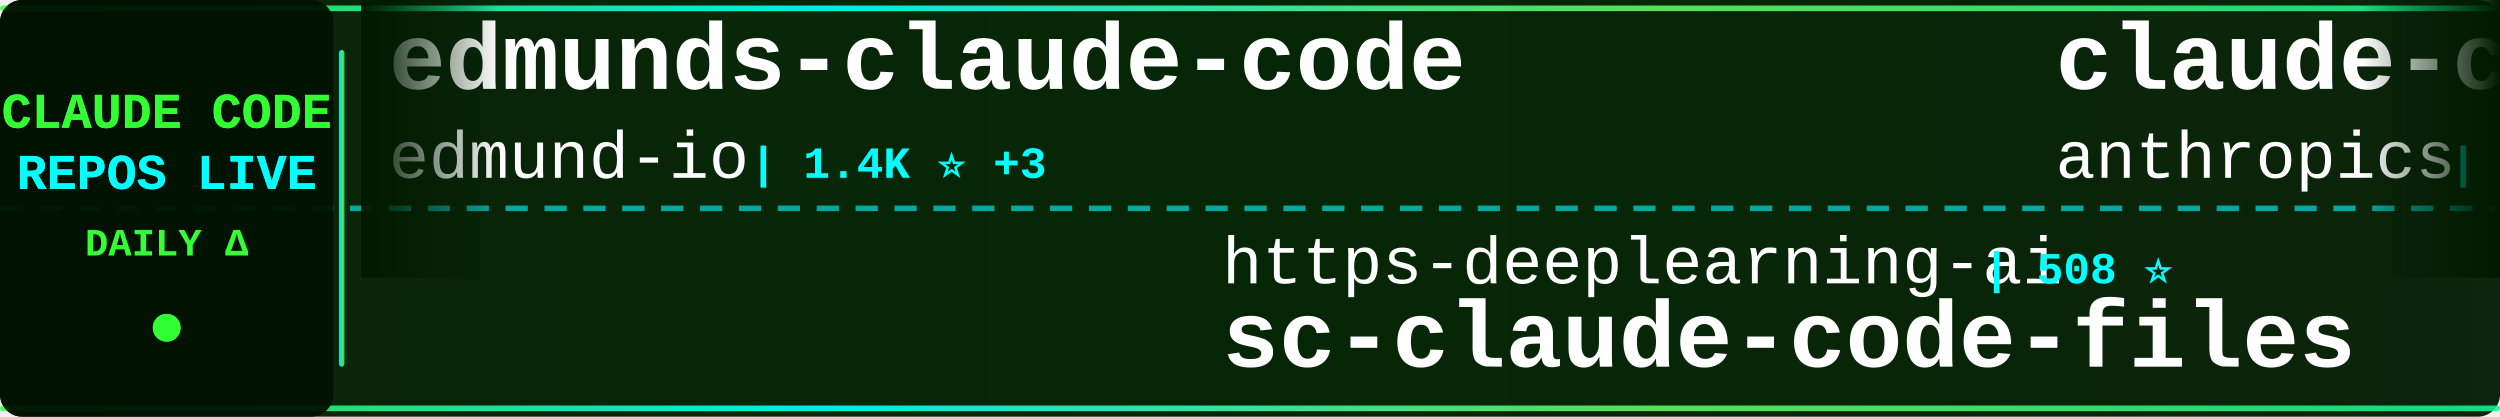
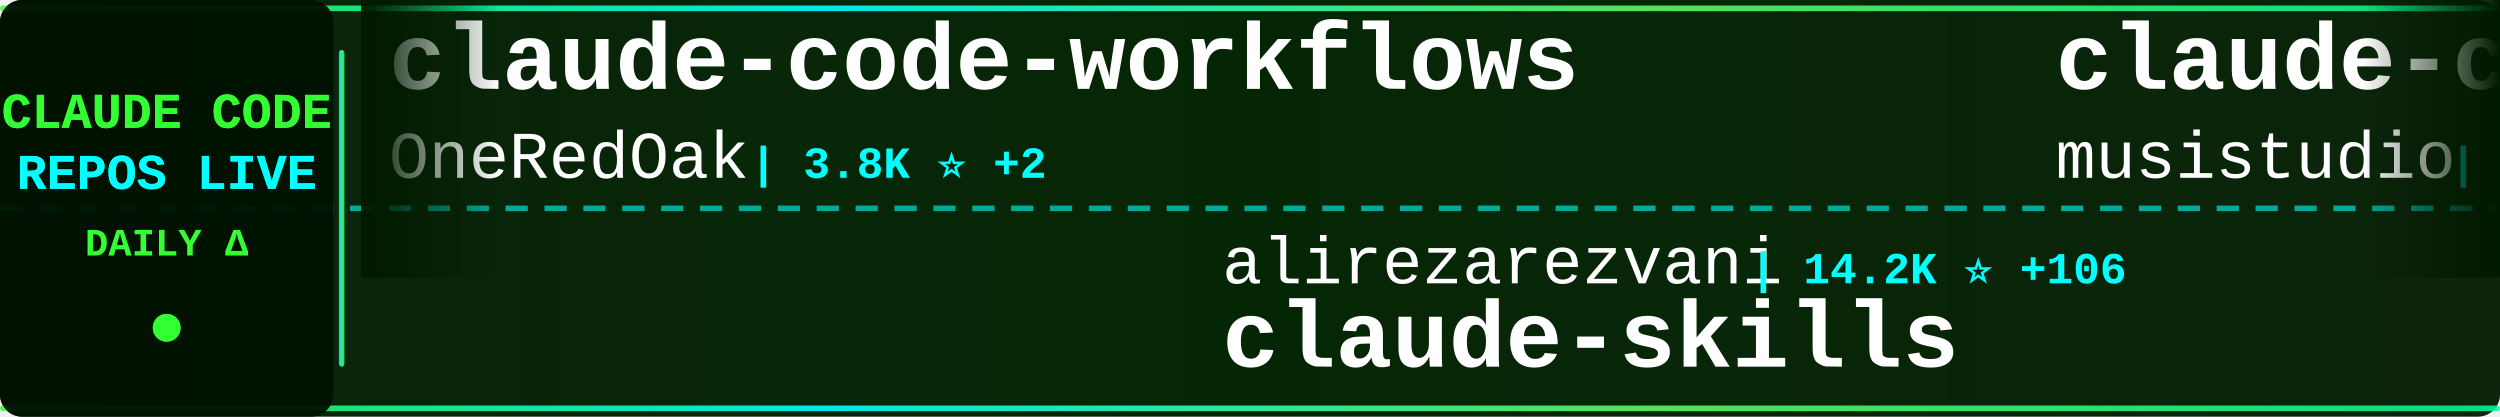
<svg xmlns="http://www.w3.org/2000/svg" width="900" height="150">
  <defs>
    <linearGradient id="tickerBg" x1="0%" y1="0%" x2="100%" y2="0%">
      <stop offset="0%" style="stop-color:#001a00;stop-opacity:0.95" />
      <stop offset="50%" style="stop-color:#002200;stop-opacity:0.98" />
      <stop offset="100%" style="stop-color:#001a00;stop-opacity:0.95" />
    </linearGradient>
    <linearGradient id="borderGrad" x1="0%" y1="0%" x2="100%" y2="0%">
      <stop offset="0%" style="stop-color:#33ff33;stop-opacity:0.85">
        <animate attributeName="stop-opacity" values="0.85;1;0.85" dur="2s" repeatCount="indefinite" />
      </stop>
      <stop offset="33%" style="stop-color:#00ffff;stop-opacity:0.9">
        <animate attributeName="stop-opacity" values="0.9;1;0.9" dur="2.2s" repeatCount="indefinite" />
      </stop>
      <stop offset="66%" style="stop-color:#66ff66;stop-opacity:0.85">
        <animate attributeName="stop-opacity" values="0.85;1;0.85" dur="1.8s" repeatCount="indefinite" />
      </stop>
      <stop offset="100%" style="stop-color:#00ff99;stop-opacity:0.85">
        <animate attributeName="stop-opacity" values="0.85;1;0.85" dur="2s" repeatCount="indefinite" />
      </stop>
    </linearGradient>
    <filter id="textGlow">
      <feGaussianBlur stdDeviation="0.1" result="coloredBlur" />
      <feMerge>
        <feMergeNode in="coloredBlur" />
        <feMergeNode in="SourceGraphic" />
      </feMerge>
    </filter>
    <filter id="metricGlow">
      <feGaussianBlur stdDeviation="0.2" result="coloredBlur" />
      <feMerge>
        <feMergeNode in="coloredBlur" />
        <feMergeNode in="SourceGraphic" />
      </feMerge>
    </filter>
    <linearGradient id="leftFade" x1="0%" y1="0%" x2="100%" y2="0%">
      <stop offset="0%" style="stop-color:#001a00;stop-opacity:1" />
      <stop offset="100%" style="stop-color:#001a00;stop-opacity:0" />
    </linearGradient>
    <linearGradient id="rightFade" x1="0%" y1="0%" x2="100%" y2="0%">
      <stop offset="0%" style="stop-color:#001a00;stop-opacity:0" />
      <stop offset="100%" style="stop-color:#001a00;stop-opacity:1" />
    </linearGradient>
  </defs>
  <rect width="900" height="150" fill="url(#tickerBg)" rx="8" />
  <rect x="0" y="2" width="900" height="2" fill="url(#borderGrad)" rx="1" />
  <rect x="0" y="146" width="900" height="2" fill="url(#borderGrad)" rx="1" />
  <line x1="0" y1="75" x2="900" y2="75" stroke="#00ffff" stroke-width="2" stroke-dasharray="8 6" opacity="0.6" />
  <rect x="0" y="0" width="120" height="150" fill="#001100" opacity="0.95" rx="8" />
  <text x="60" y="46" font-family="'Courier New', monospace" font-size="18" font-weight="bold" fill="#33ff33" text-anchor="middle" filter="url(#textGlow)">
    CLAUDE CODE
  </text>
  <text x="60" y="68" font-family="'Courier New', monospace" font-size="18" font-weight="bold" fill="#00ffff" text-anchor="middle" filter="url(#textGlow)">
    REPOS LIVE
  </text>
  <text x="60" y="92" font-family="'Courier New', monospace" font-size="14" font-weight="bold" fill="#33ff33" text-anchor="middle">
    DAILY Δ
  </text>
  <circle cx="60" cy="118" r="5" fill="#33ff33" filter="url(#metricGlow)">
    <animate attributeName="r" values="4;6;4" dur="1.5s" repeatCount="indefinite" />
    <animate attributeName="opacity" values="0.6;1;0.6" dur="1.5s" repeatCount="indefinite" />
  </circle>
  <rect x="122" y="18" width="2" height="114" fill="url(#borderGrad)" rx="1" />
  <clipPath id="tickerClip">
    <rect x="130" y="0" width="770" height="150" />
  </clipPath>
  <g clip-path="url(#tickerClip)">
    <g id="tickerItems">
      <animateTransform attributeName="transform" attributeType="XML" type="translate" from="0 0" to="-3000 0" dur="54s" repeatCount="indefinite" />
      <g transform="translate(0, 0)">
-         <text x="140" y="32" font-family="'Courier New', monospace" font-size="34" font-weight="bold" fill="#ffffff">edmunds-claude-code</text>
-         <text x="140" y="64" font-family="'Courier New', monospace" font-size="24" font-weight="normal" fill="#ffffff" opacity="1.0">edmund-io</text>
-         <text x="270" y="64" font-family="'Courier New', monospace" font-size="16" font-weight="bold" fill="#00ffff"> | 1.4K ⭐ +3</text>
+         <text x="140" y="32" font-family="'Courier New', monospace" font-size="34" font-weight="bold" fill="#ffffff">claude-code-workflows</text>
+         <text x="140" y="64" font-family="'Courier New', monospace" font-size="24" font-weight="normal" fill="#ffffff" opacity="1.0">OneRedOak</text>
+         <text x="270" y="64" font-family="'Courier New', monospace" font-size="16" font-weight="bold" fill="#00ffff"> | 3.8K ⭐ +2</text>
      </g>
      <g transform="translate(300, 0)">
-         <text x="140" y="102" font-family="'Courier New', monospace" font-size="24" font-weight="normal" fill="#ffffff" opacity="1.0">https-deeplearning-ai</text>
-         <text x="414" y="102" font-family="'Courier New', monospace" font-size="16" font-weight="bold" fill="#00ffff"> | 508 ⭐</text>
-         <text x="140" y="132" font-family="'Courier New', monospace" font-size="34" font-weight="bold" fill="#ffffff">sc-claude-code-files</text>
+         <text x="140" y="102" font-family="'Courier New', monospace" font-size="24" font-weight="normal" fill="#ffffff" opacity="1.0">alirezarezvani</text>
+         <text x="330" y="102" font-family="'Courier New', monospace" font-size="16" font-weight="bold" fill="#00ffff"> | 14.2K ⭐ +106</text>
+         <text x="140" y="132" font-family="'Courier New', monospace" font-size="34" font-weight="bold" fill="#ffffff">claude-skills</text>
      </g>
      <g transform="translate(600, 0)">
-         <text x="140" y="32" font-family="'Courier New', monospace" font-size="34" font-weight="bold" fill="#ffffff">claude-code-base-action</text>
-         <text x="140" y="64" font-family="'Courier New', monospace" font-size="24" font-weight="normal" fill="#ffffff" opacity="1.0">anthropics</text>
-         <text x="282" y="64" font-family="'Courier New', monospace" font-size="16" font-weight="bold" fill="#00ffff"> | 817 ⭐ +3</text>
+         <text x="140" y="32" font-family="'Courier New', monospace" font-size="34" font-weight="bold" fill="#ffffff">claude-code-router</text>
+         <text x="140" y="64" font-family="'Courier New', monospace" font-size="24" font-weight="normal" fill="#ffffff" opacity="1.0">musistudio</text>
+         <text x="282" y="64" font-family="'Courier New', monospace" font-size="16" font-weight="bold" fill="#00ffff"> | 33.7K ⭐ +90</text>
      </g>
      <g transform="translate(900, 0)">
-         <text x="140" y="102" font-family="'Courier New', monospace" font-size="24" font-weight="normal" fill="#ffffff" opacity="1.0">eyaltoledano</text>
-         <text x="306" y="102" font-family="'Courier New', monospace" font-size="16" font-weight="bold" fill="#00ffff"> | 27.1K ⭐ +20</text>
-         <text x="140" y="132" font-family="'Courier New', monospace" font-size="34" font-weight="bold" fill="#ffffff">claude-task-master</text>
+         <text x="140" y="102" font-family="'Courier New', monospace" font-size="24" font-weight="normal" fill="#ffffff" opacity="1.0">Windy3f3f3f3f</text>
+         <text x="318" y="102" font-family="'Courier New', monospace" font-size="16" font-weight="bold" fill="#00ffff"> | 1.1K ⭐ +18</text>
+         <text x="140" y="132" font-family="'Courier New', monospace" font-size="34" font-weight="bold" fill="#ffffff">claude-code-from-scratch</text>
      </g>
      <g transform="translate(1200, 0)">
-         <text x="140" y="32" font-family="'Courier New', monospace" font-size="34" font-weight="bold" fill="#ffffff">claude-code-infrastructu...</text>
-         <text x="140" y="64" font-family="'Courier New', monospace" font-size="24" font-weight="normal" fill="#ffffff" opacity="1.0">diet103</text>
-         <text x="246" y="64" font-family="'Courier New', monospace" font-size="16" font-weight="bold" fill="#00ffff"> | 9.6K ⭐ +6</text>
+         <text x="140" y="32" font-family="'Courier New', monospace" font-size="34" font-weight="bold" fill="#ffffff">claude-code-tudou</text>
+         <text x="140" y="64" font-family="'Courier New', monospace" font-size="24" font-weight="normal" fill="#ffffff" opacity="1.0">AICoderTudou</text>
+         <text x="306" y="64" font-family="'Courier New', monospace" font-size="16" font-weight="bold" fill="#00ffff"> | 497 ⭐</text>
      </g>
      <g transform="translate(1500, 0)">
-         <text x="140" y="102" font-family="'Courier New', monospace" font-size="24" font-weight="normal" fill="#ffffff" opacity="1.0">ding113</text>
-         <text x="246" y="102" font-family="'Courier New', monospace" font-size="16" font-weight="bold" fill="#00ffff"> | 2.8K ⭐ +11</text>
-         <text x="140" y="132" font-family="'Courier New', monospace" font-size="34" font-weight="bold" fill="#ffffff">claude-code-hub</text>
+         <text x="140" y="102" font-family="'Courier New', monospace" font-size="24" font-weight="normal" fill="#ffffff" opacity="1.0">router-for-me</text>
+         <text x="318" y="102" font-family="'Courier New', monospace" font-size="16" font-weight="bold" fill="#00ffff"> | 31.6K ⭐ +230</text>
+         <text x="140" y="132" font-family="'Courier New', monospace" font-size="34" font-weight="bold" fill="#ffffff">CLIProxyAPI</text>
      </g>
      <g transform="translate(1800, 0)">
+         <text x="140" y="32" font-family="'Courier New', monospace" font-size="34" font-weight="bold" fill="#ffffff">claude-code-spec-workflo...</text>
+         <text x="140" y="64" font-family="'Courier New', monospace" font-size="24" font-weight="normal" fill="#ffffff" opacity="1.0">Pimzino</text>
+         <text x="246" y="64" font-family="'Courier New', monospace" font-size="16" font-weight="bold" fill="#00ffff"> | 3.7K ⭐</text>
+       </g>
+       <g transform="translate(2100, 0)">
+         <text x="140" y="102" font-family="'Courier New', monospace" font-size="24" font-weight="normal" fill="#ffffff" opacity="1.0">pedrohcgs</text>
+         <text x="270" y="102" font-family="'Courier New', monospace" font-size="16" font-weight="bold" fill="#00ffff"> | 1.1K ⭐ +5</text>
+         <text x="140" y="132" font-family="'Courier New', monospace" font-size="34" font-weight="bold" fill="#ffffff">claude-code-my-workflow</text>
+       </g>
+       <g transform="translate(2400, 0)">
+         <text x="140" y="32" font-family="'Courier New', monospace" font-size="34" font-weight="bold" fill="#ffffff">ClaudeCode</text>
+         <text x="140" y="64" font-family="'Courier New', monospace" font-size="24" font-weight="normal" fill="#ffffff" opacity="1.0">guanshan</text>
+         <text x="258" y="64" font-family="'Courier New', monospace" font-size="16" font-weight="bold" fill="#00ffff"> | 58 ⭐</text>
+       </g>
+       <g transform="translate(2700, 0)">
+         <text x="140" y="102" font-family="'Courier New', monospace" font-size="24" font-weight="normal" fill="#ffffff" opacity="1.0">alejandrobalderas</text>
+         <text x="366" y="102" font-family="'Courier New', monospace" font-size="16" font-weight="bold" fill="#00ffff"> | 1.9K ⭐ +8</text>
+         <text x="140" y="132" font-family="'Courier New', monospace" font-size="34" font-weight="bold" fill="#ffffff">claude-code-from-source</text>
+       </g>
+       <g transform="translate(3000, 0)">
        <text x="140" y="32" font-family="'Courier New', monospace" font-size="34" font-weight="bold" fill="#ffffff">claude-code-workflows</text>
        <text x="140" y="64" font-family="'Courier New', monospace" font-size="24" font-weight="normal" fill="#ffffff" opacity="1.0">OneRedOak</text>
-         <text x="270" y="64" font-family="'Courier New', monospace" font-size="16" font-weight="bold" fill="#00ffff"> | 3.8K ⭐ +1</text>
-       </g>
-       <g transform="translate(2100, 0)">
-         <text x="140" y="102" font-family="'Courier New', monospace" font-size="24" font-weight="normal" fill="#ffffff" opacity="1.0">VoltAgent</text>
-         <text x="270" y="102" font-family="'Courier New', monospace" font-size="16" font-weight="bold" fill="#00ffff"> | 19.4K ⭐ +74</text>
-         <text x="140" y="132" font-family="'Courier New', monospace" font-size="34" font-weight="bold" fill="#ffffff">awesome-claude-code-suba...</text>
-       </g>
-       <g transform="translate(2400, 0)">
-         <text x="140" y="32" font-family="'Courier New', monospace" font-size="34" font-weight="bold" fill="#ffffff">everything-claude-code</text>
-         <text x="140" y="64" font-family="'Courier New', monospace" font-size="24" font-weight="normal" fill="#ffffff" opacity="1.0">affaan-m</text>
-         <text x="258" y="64" font-family="'Courier New', monospace" font-size="16" font-weight="bold" fill="#00ffff"> | 176.2K ⭐ +672</text>
-       </g>
-       <g transform="translate(2700, 0)">
-         <text x="140" y="102" font-family="'Courier New', monospace" font-size="24" font-weight="normal" fill="#ffffff" opacity="1.0">shareAI-lab</text>
-         <text x="294" y="102" font-family="'Courier New', monospace" font-size="16" font-weight="bold" fill="#00ffff"> | 59.3K ⭐ +293</text>
-         <text x="140" y="132" font-family="'Courier New', monospace" font-size="34" font-weight="bold" fill="#ffffff">learn-claude-code</text>
-       </g>
-       <g transform="translate(3000, 0)">
-         <text x="140" y="32" font-family="'Courier New', monospace" font-size="34" font-weight="bold" fill="#ffffff">edmunds-claude-code</text>
-         <text x="140" y="64" font-family="'Courier New', monospace" font-size="24" font-weight="normal" fill="#ffffff" opacity="1.0">edmund-io</text>
-         <text x="270" y="64" font-family="'Courier New', monospace" font-size="16" font-weight="bold" fill="#00ffff"> | 1.4K ⭐ +3</text>
+         <text x="270" y="64" font-family="'Courier New', monospace" font-size="16" font-weight="bold" fill="#00ffff"> | 3.8K ⭐ +2</text>
      </g>
      <g transform="translate(3300, 0)">
-         <text x="140" y="102" font-family="'Courier New', monospace" font-size="24" font-weight="normal" fill="#ffffff" opacity="1.0">https-deeplearning-ai</text>
-         <text x="414" y="102" font-family="'Courier New', monospace" font-size="16" font-weight="bold" fill="#00ffff"> | 508 ⭐</text>
-         <text x="140" y="132" font-family="'Courier New', monospace" font-size="34" font-weight="bold" fill="#ffffff">sc-claude-code-files</text>
+         <text x="140" y="102" font-family="'Courier New', monospace" font-size="24" font-weight="normal" fill="#ffffff" opacity="1.0">alirezarezvani</text>
+         <text x="330" y="102" font-family="'Courier New', monospace" font-size="16" font-weight="bold" fill="#00ffff"> | 14.2K ⭐ +106</text>
+         <text x="140" y="132" font-family="'Courier New', monospace" font-size="34" font-weight="bold" fill="#ffffff">claude-skills</text>
      </g>
      <g transform="translate(3600, 0)">
-         <text x="140" y="32" font-family="'Courier New', monospace" font-size="34" font-weight="bold" fill="#ffffff">claude-code-base-action</text>
-         <text x="140" y="64" font-family="'Courier New', monospace" font-size="24" font-weight="normal" fill="#ffffff" opacity="1.0">anthropics</text>
-         <text x="282" y="64" font-family="'Courier New', monospace" font-size="16" font-weight="bold" fill="#00ffff"> | 817 ⭐ +3</text>
+         <text x="140" y="32" font-family="'Courier New', monospace" font-size="34" font-weight="bold" fill="#ffffff">claude-code-router</text>
+         <text x="140" y="64" font-family="'Courier New', monospace" font-size="24" font-weight="normal" fill="#ffffff" opacity="1.0">musistudio</text>
+         <text x="282" y="64" font-family="'Courier New', monospace" font-size="16" font-weight="bold" fill="#00ffff"> | 33.7K ⭐ +90</text>
      </g>
      <g transform="translate(3900, 0)">
-         <text x="140" y="102" font-family="'Courier New', monospace" font-size="24" font-weight="normal" fill="#ffffff" opacity="1.0">eyaltoledano</text>
-         <text x="306" y="102" font-family="'Courier New', monospace" font-size="16" font-weight="bold" fill="#00ffff"> | 27.1K ⭐ +20</text>
-         <text x="140" y="132" font-family="'Courier New', monospace" font-size="34" font-weight="bold" fill="#ffffff">claude-task-master</text>
+         <text x="140" y="102" font-family="'Courier New', monospace" font-size="24" font-weight="normal" fill="#ffffff" opacity="1.0">Windy3f3f3f3f</text>
+         <text x="318" y="102" font-family="'Courier New', monospace" font-size="16" font-weight="bold" fill="#00ffff"> | 1.1K ⭐ +18</text>
+         <text x="140" y="132" font-family="'Courier New', monospace" font-size="34" font-weight="bold" fill="#ffffff">claude-code-from-scratch</text>
      </g>
    </g>
  </g>
  <rect x="130" y="0" width="50" height="100" fill="url(#leftFade)" />
  <rect x="850" y="0" width="50" height="100" fill="url(#rightFade)" />
</svg>
